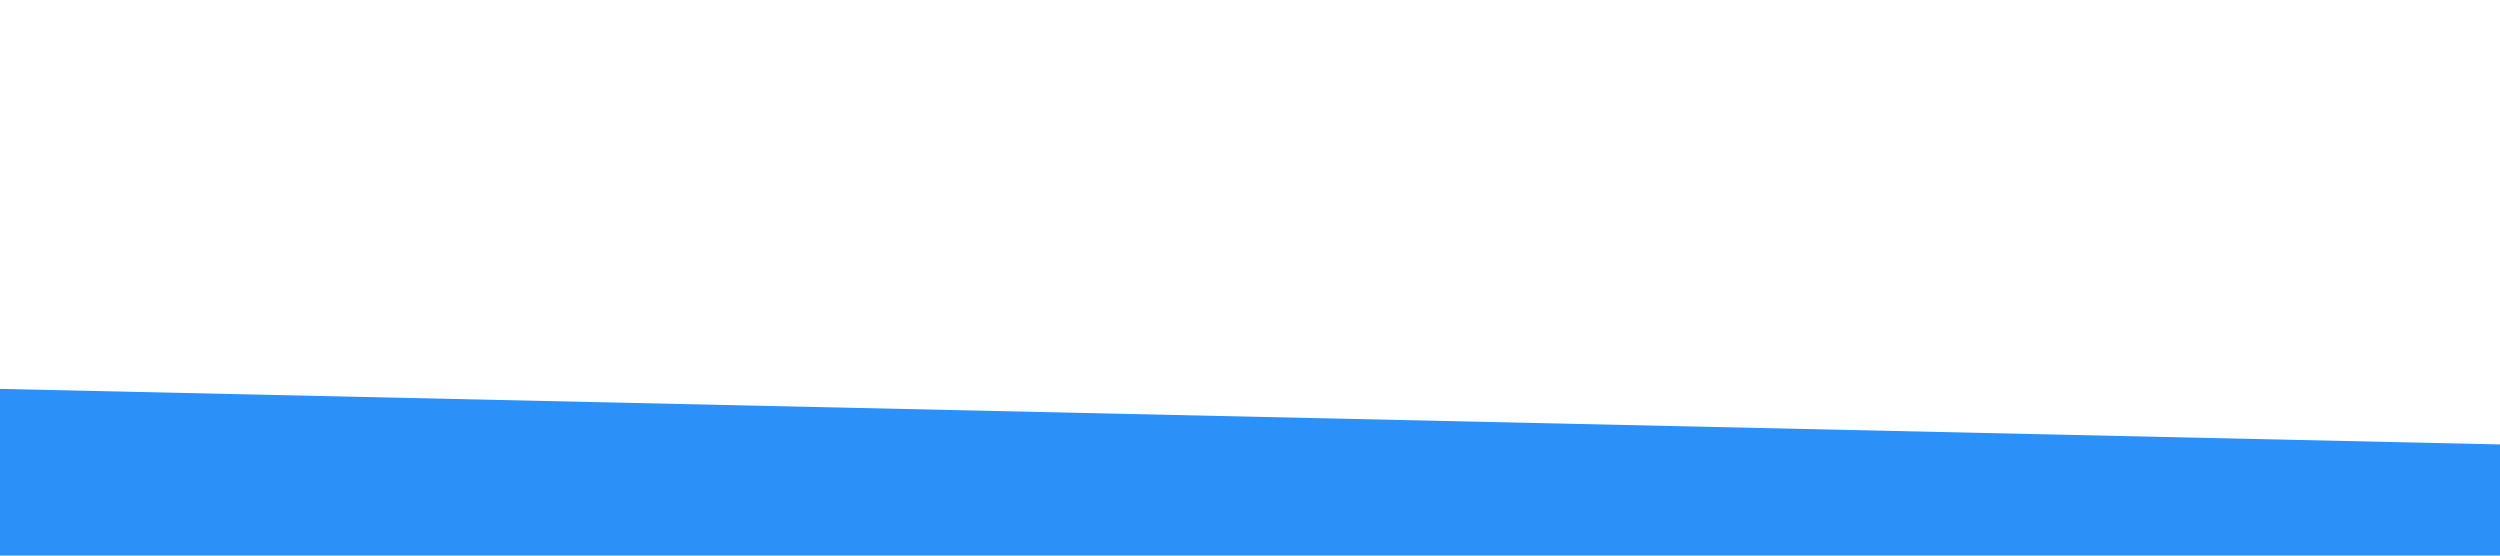
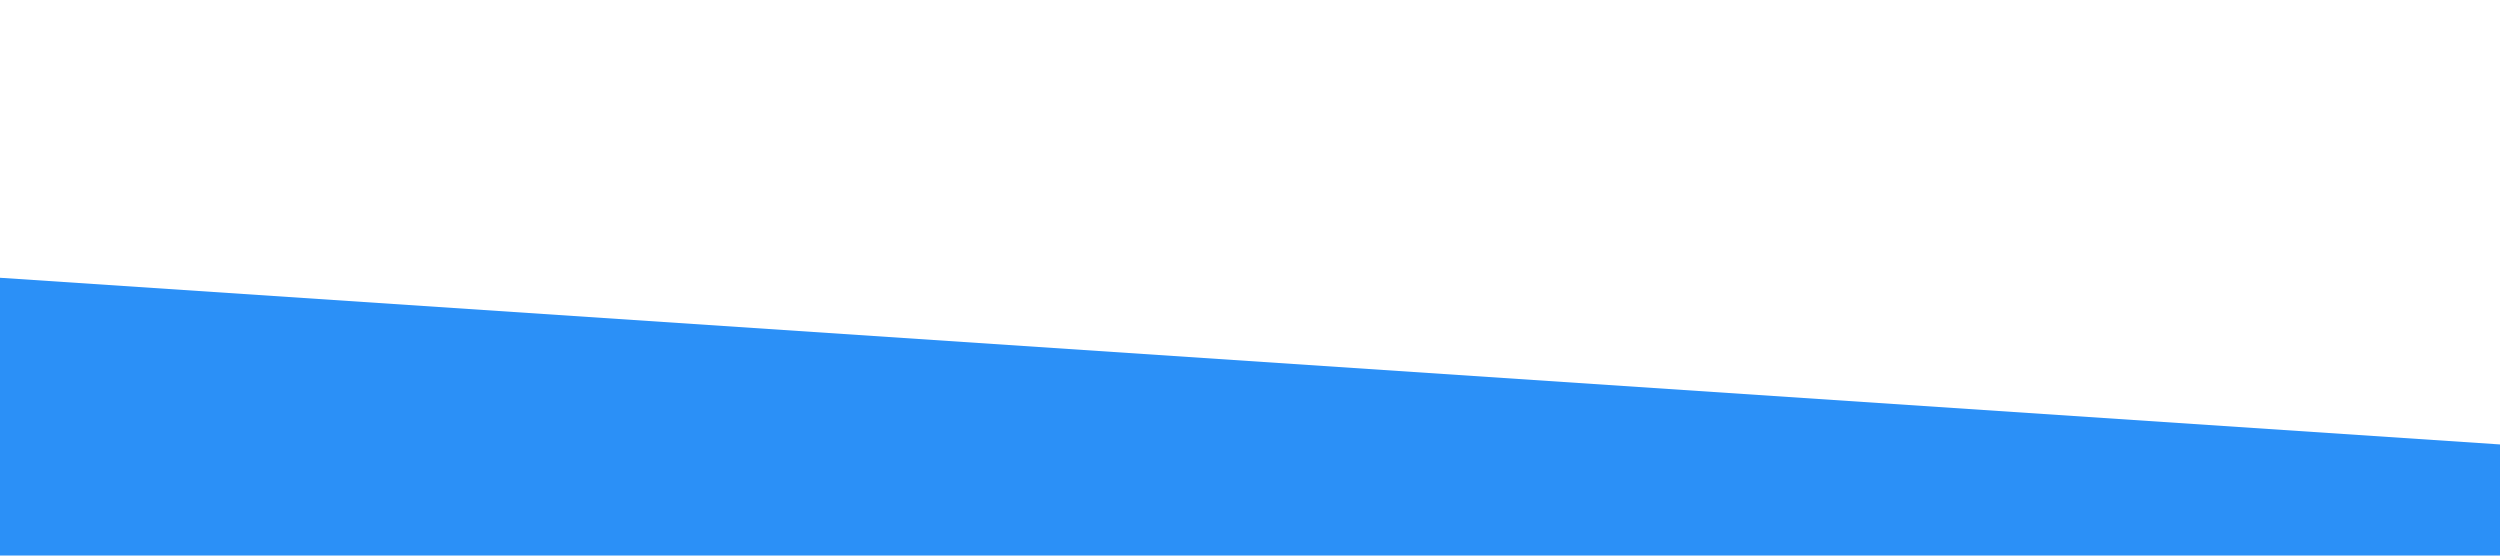
<svg xmlns="http://www.w3.org/2000/svg" viewBox="0 0 1440 320">
-   <path fill="#2b90f7" fill-opacity="1" d="M0,224L1440,256L1440,320L0,320Z" />
+   <path fill="#2b90f7" fill-opacity="1" d="M0,160L1440,256L1440,320L0,320Z" />
</svg>
